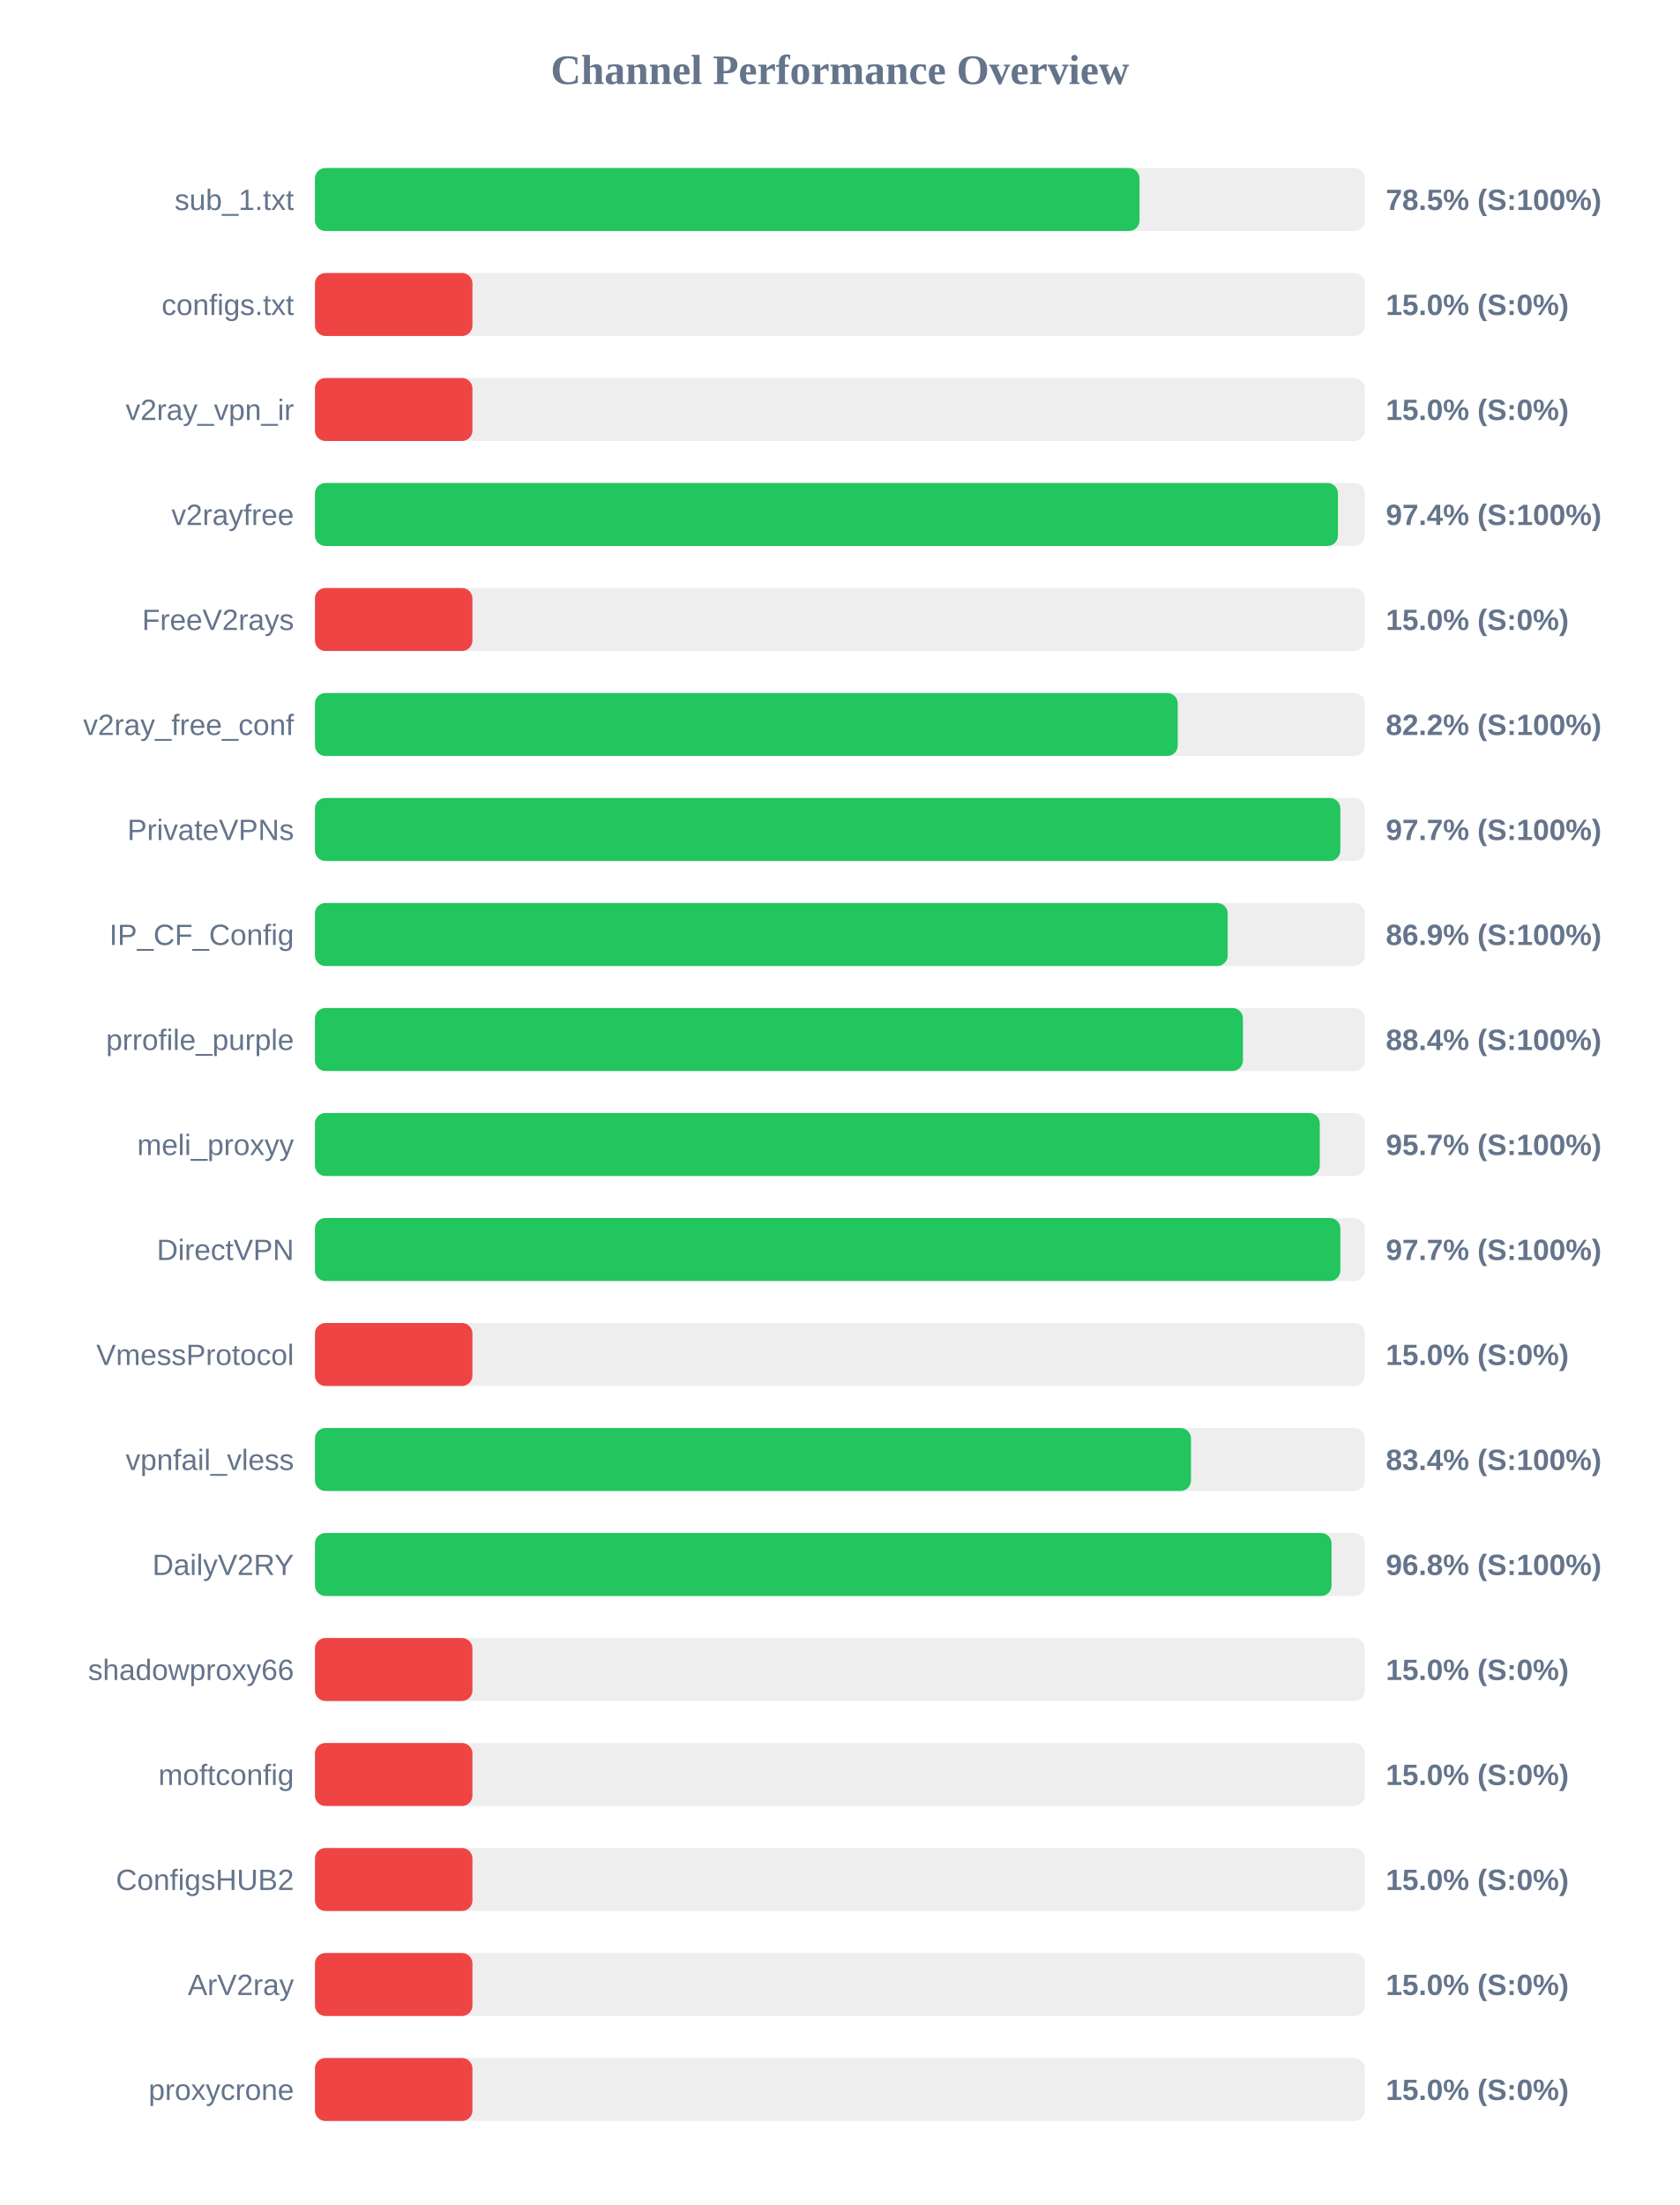
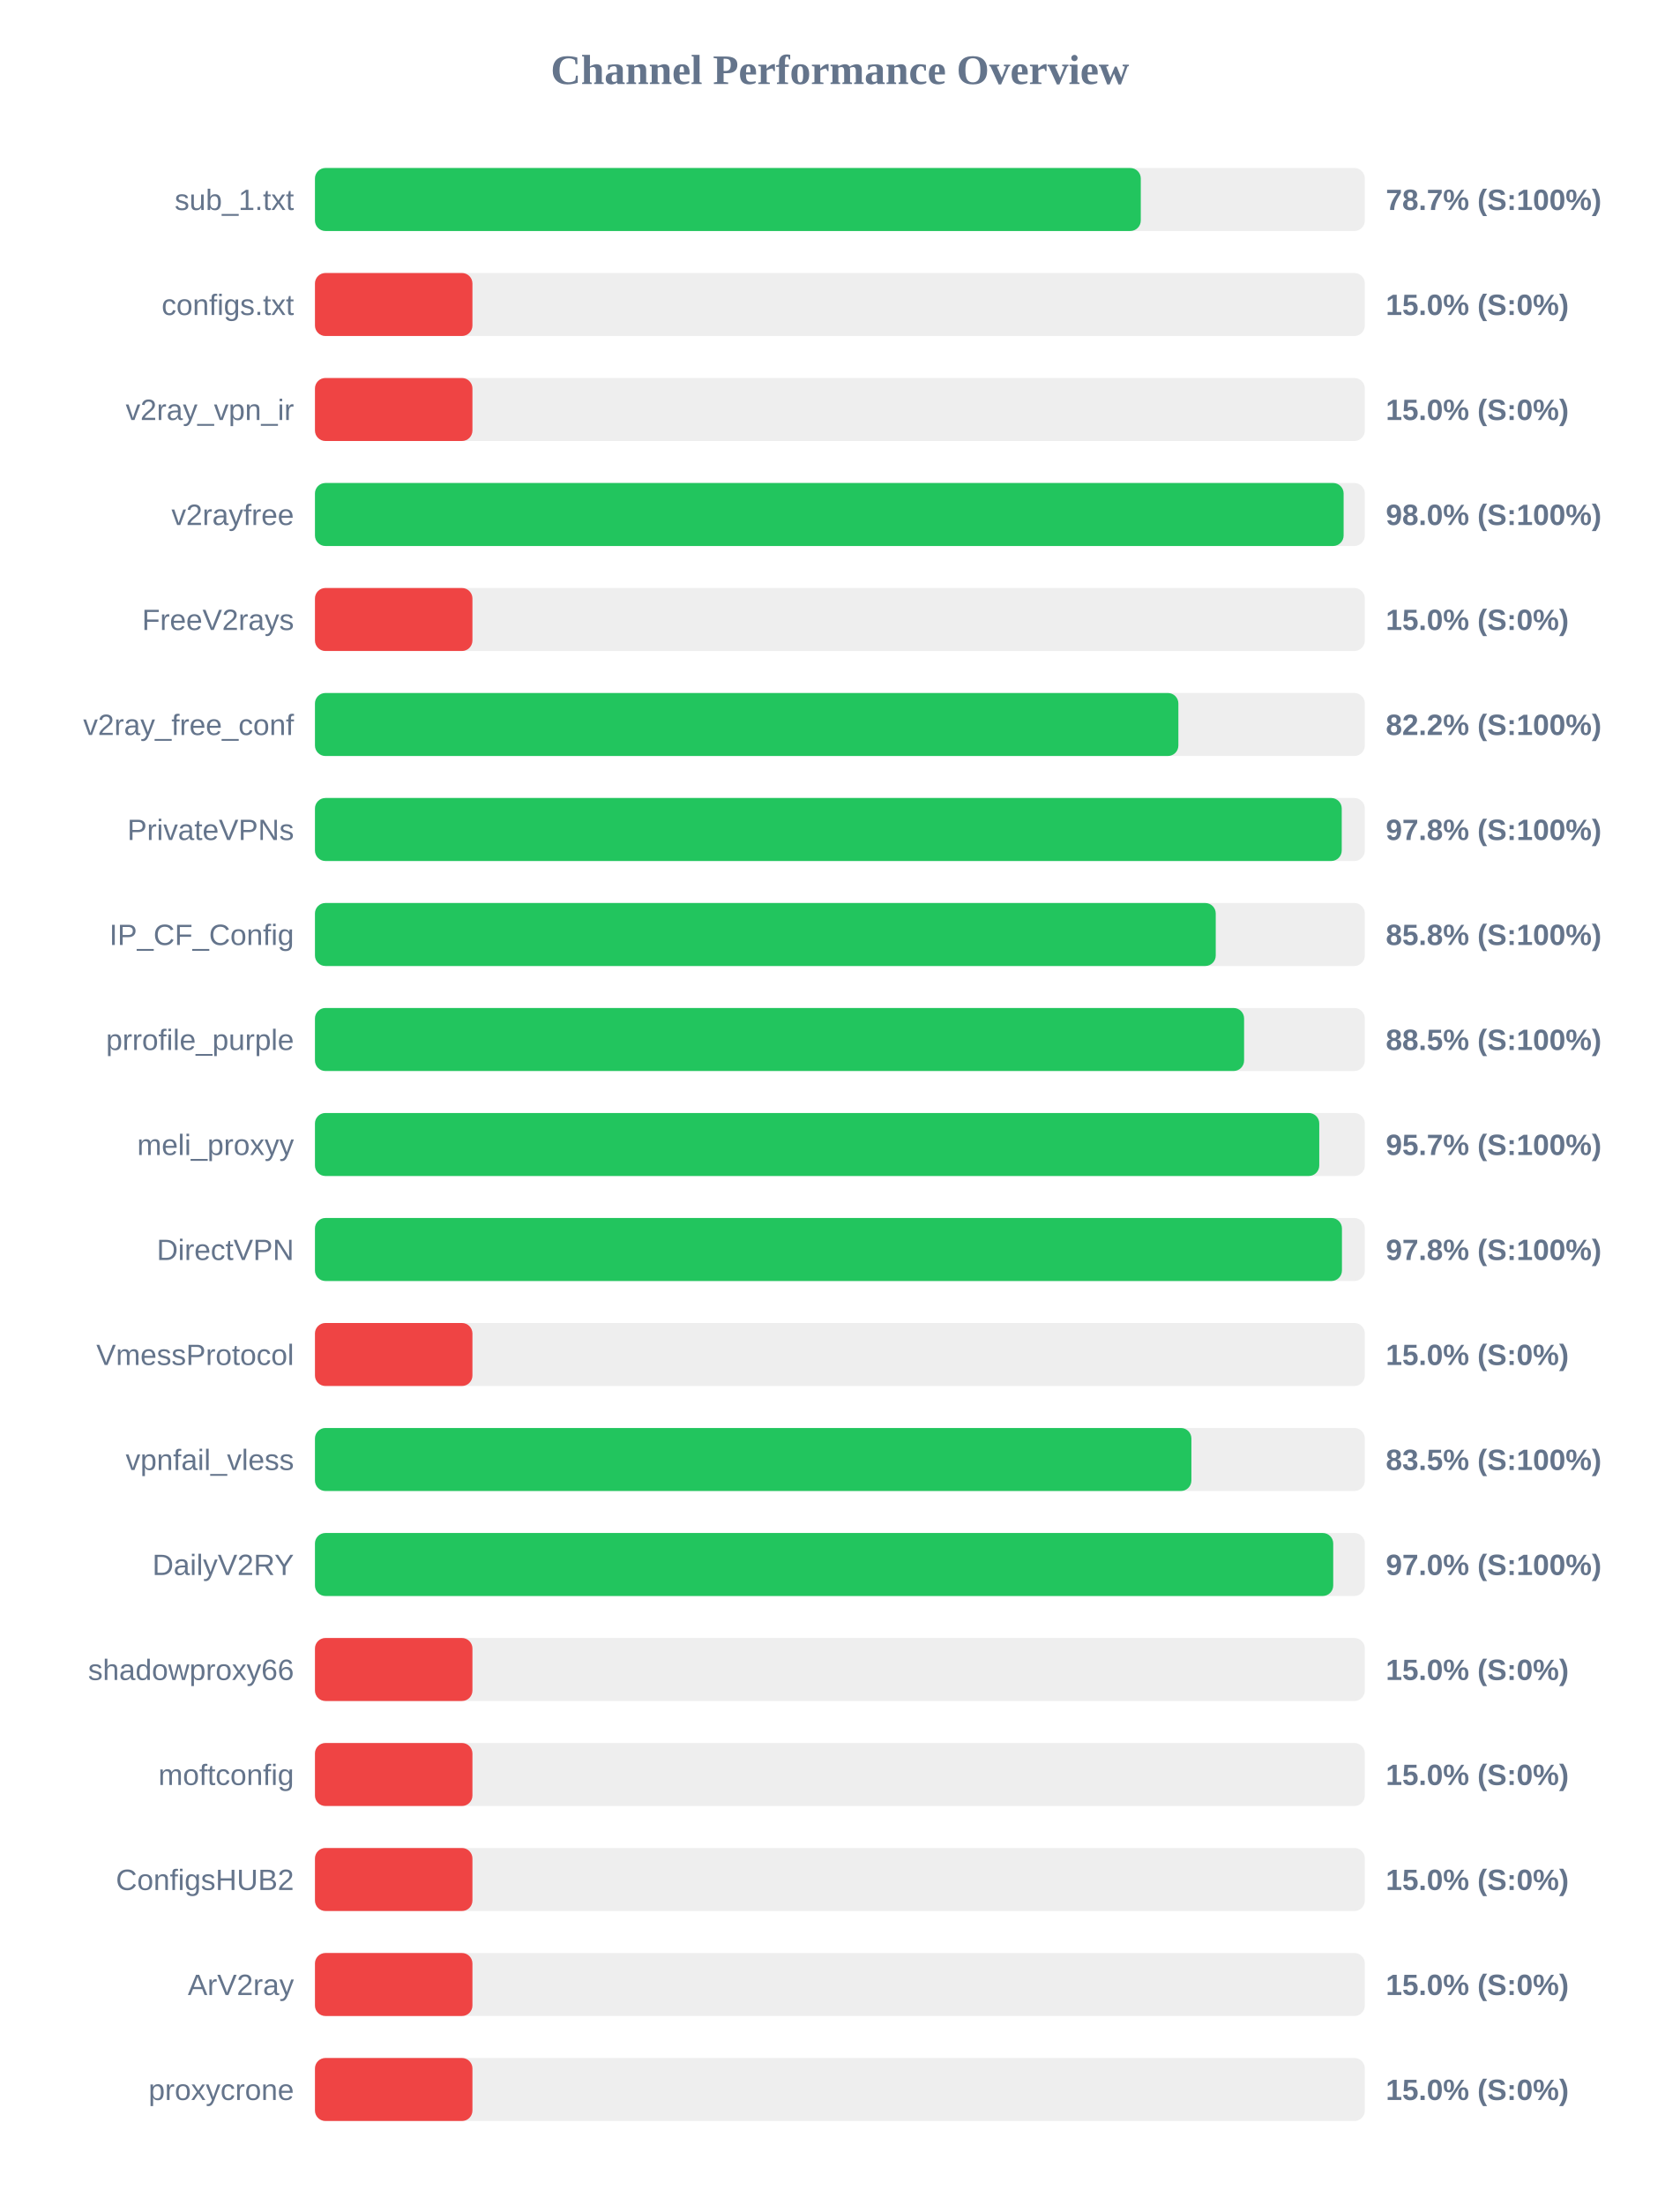
<svg xmlns="http://www.w3.org/2000/svg" width="800" height="1050" version="1.1">
  <style>
        .row { font: 14px Arial; fill: #64748b; }
        .score { font: bold 14px Arial; fill: #64748b; }
    </style>
  <text x="400" y="40" text-anchor="middle" font-size="20px" font-weight="bold" fill="#64748b">Channel Performance Overview</text>
  <rect x="150" y="80" width="500" height="30" fill="#eee" rx="5" />
-   <rect x="150" y="80" width="392.7" height="30" fill="#22c55e" rx="5" />
+   <rect x="150" y="80" width="393.3" height="30" fill="#22c55e" rx="5" />
  <text x="140" y="100" text-anchor="end" class="row">sub_1.txt</text>
-   <text x="660" y="100" text-anchor="start" class="score">78.5% (S:100%)</text>
+   <text x="660" y="100" text-anchor="start" class="score">78.7% (S:100%)</text>
  <rect x="150" y="130" width="500" height="30" fill="#eee" rx="5" />
  <rect x="150" y="130" width="75.0" height="30" fill="#ef4444" rx="5" />
  <text x="140" y="150" text-anchor="end" class="row">configs.txt</text>
  <text x="660" y="150" text-anchor="start" class="score">15.0% (S:0%)</text>
  <rect x="150" y="180" width="500" height="30" fill="#eee" rx="5" />
  <rect x="150" y="180" width="75.0" height="30" fill="#ef4444" rx="5" />
  <text x="140" y="200" text-anchor="end" class="row">v2ray_vpn_ir</text>
  <text x="660" y="200" text-anchor="start" class="score">15.0% (S:0%)</text>
  <rect x="150" y="230" width="500" height="30" fill="#eee" rx="5" />
-   <rect x="150" y="230" width="487.2" height="30" fill="#22c55e" rx="5" />
+   <rect x="150" y="230" width="489.9" height="30" fill="#22c55e" rx="5" />
  <text x="140" y="250" text-anchor="end" class="row">v2rayfree</text>
-   <text x="660" y="250" text-anchor="start" class="score">97.4% (S:100%)</text>
+   <text x="660" y="250" text-anchor="start" class="score">98.0% (S:100%)</text>
  <rect x="150" y="280" width="500" height="30" fill="#eee" rx="5" />
  <rect x="150" y="280" width="75.0" height="30" fill="#ef4444" rx="5" />
  <text x="140" y="300" text-anchor="end" class="row">FreeV2rays</text>
  <text x="660" y="300" text-anchor="start" class="score">15.0% (S:0%)</text>
  <rect x="150" y="330" width="500" height="30" fill="#eee" rx="5" />
-   <rect x="150" y="330" width="410.9" height="30" fill="#22c55e" rx="5" />
+   <rect x="150" y="330" width="411.2" height="30" fill="#22c55e" rx="5" />
  <text x="140" y="350" text-anchor="end" class="row">v2ray_free_conf</text>
  <text x="660" y="350" text-anchor="start" class="score">82.2% (S:100%)</text>
  <rect x="150" y="380" width="500" height="30" fill="#eee" rx="5" />
-   <rect x="150" y="380" width="488.35" height="30" fill="#22c55e" rx="5" />
+   <rect x="150" y="380" width="489.0" height="30" fill="#22c55e" rx="5" />
  <text x="140" y="400" text-anchor="end" class="row">PrivateVPNs</text>
-   <text x="660" y="400" text-anchor="start" class="score">97.7% (S:100%)</text>
+   <text x="660" y="400" text-anchor="start" class="score">97.8% (S:100%)</text>
  <rect x="150" y="430" width="500" height="30" fill="#eee" rx="5" />
-   <rect x="150" y="430" width="434.7" height="30" fill="#22c55e" rx="5" />
+   <rect x="150" y="430" width="429.0" height="30" fill="#22c55e" rx="5" />
  <text x="140" y="450" text-anchor="end" class="row">IP_CF_Config</text>
-   <text x="660" y="450" text-anchor="start" class="score">86.9% (S:100%)</text>
+   <text x="660" y="450" text-anchor="start" class="score">85.8% (S:100%)</text>
  <rect x="150" y="480" width="500" height="30" fill="#eee" rx="5" />
-   <rect x="150" y="480" width="441.95" height="30" fill="#22c55e" rx="5" />
+   <rect x="150" y="480" width="442.5" height="30" fill="#22c55e" rx="5" />
  <text x="140" y="500" text-anchor="end" class="row">prrofile_purple</text>
-   <text x="660" y="500" text-anchor="start" class="score">88.4% (S:100%)</text>
+   <text x="660" y="500" text-anchor="start" class="score">88.5% (S:100%)</text>
  <rect x="150" y="530" width="500" height="30" fill="#eee" rx="5" />
-   <rect x="150" y="530" width="478.55" height="30" fill="#22c55e" rx="5" />
+   <rect x="150" y="530" width="478.3" height="30" fill="#22c55e" rx="5" />
  <text x="140" y="550" text-anchor="end" class="row">meli_proxyy</text>
  <text x="660" y="550" text-anchor="start" class="score">95.7% (S:100%)</text>
  <rect x="150" y="580" width="500" height="30" fill="#eee" rx="5" />
-   <rect x="150" y="580" width="488.35" height="30" fill="#22c55e" rx="5" />
+   <rect x="150" y="580" width="489.1" height="30" fill="#22c55e" rx="5" />
  <text x="140" y="600" text-anchor="end" class="row">DirectVPN</text>
-   <text x="660" y="600" text-anchor="start" class="score">97.7% (S:100%)</text>
+   <text x="660" y="600" text-anchor="start" class="score">97.8% (S:100%)</text>
  <rect x="150" y="630" width="500" height="30" fill="#eee" rx="5" />
  <rect x="150" y="630" width="75.0" height="30" fill="#ef4444" rx="5" />
  <text x="140" y="650" text-anchor="end" class="row">VmessProtocol</text>
  <text x="660" y="650" text-anchor="start" class="score">15.0% (S:0%)</text>
  <rect x="150" y="680" width="500" height="30" fill="#eee" rx="5" />
-   <rect x="150" y="680" width="417.2" height="30" fill="#22c55e" rx="5" />
+   <rect x="150" y="680" width="417.4" height="30" fill="#22c55e" rx="5" />
  <text x="140" y="700" text-anchor="end" class="row">vpnfail_vless</text>
-   <text x="660" y="700" text-anchor="start" class="score">83.4% (S:100%)</text>
+   <text x="660" y="700" text-anchor="start" class="score">83.5% (S:100%)</text>
  <rect x="150" y="730" width="500" height="30" fill="#eee" rx="5" />
-   <rect x="150" y="730" width="484.15" height="30" fill="#22c55e" rx="5" />
+   <rect x="150" y="730" width="484.95" height="30" fill="#22c55e" rx="5" />
  <text x="140" y="750" text-anchor="end" class="row">DailyV2RY</text>
-   <text x="660" y="750" text-anchor="start" class="score">96.8% (S:100%)</text>
+   <text x="660" y="750" text-anchor="start" class="score">97.0% (S:100%)</text>
  <rect x="150" y="780" width="500" height="30" fill="#eee" rx="5" />
  <rect x="150" y="780" width="75.0" height="30" fill="#ef4444" rx="5" />
  <text x="140" y="800" text-anchor="end" class="row">shadowproxy66</text>
  <text x="660" y="800" text-anchor="start" class="score">15.0% (S:0%)</text>
  <rect x="150" y="830" width="500" height="30" fill="#eee" rx="5" />
  <rect x="150" y="830" width="75.0" height="30" fill="#ef4444" rx="5" />
  <text x="140" y="850" text-anchor="end" class="row">moftconfig</text>
  <text x="660" y="850" text-anchor="start" class="score">15.0% (S:0%)</text>
  <rect x="150" y="880" width="500" height="30" fill="#eee" rx="5" />
  <rect x="150" y="880" width="75.0" height="30" fill="#ef4444" rx="5" />
  <text x="140" y="900" text-anchor="end" class="row">ConfigsHUB2</text>
  <text x="660" y="900" text-anchor="start" class="score">15.0% (S:0%)</text>
  <rect x="150" y="930" width="500" height="30" fill="#eee" rx="5" />
  <rect x="150" y="930" width="75.0" height="30" fill="#ef4444" rx="5" />
  <text x="140" y="950" text-anchor="end" class="row">ArV2ray</text>
  <text x="660" y="950" text-anchor="start" class="score">15.0% (S:0%)</text>
  <rect x="150" y="980" width="500" height="30" fill="#eee" rx="5" />
  <rect x="150" y="980" width="75.0" height="30" fill="#ef4444" rx="5" />
  <text x="140" y="1000" text-anchor="end" class="row">proxycrone</text>
  <text x="660" y="1000" text-anchor="start" class="score">15.0% (S:0%)</text>
</svg>
